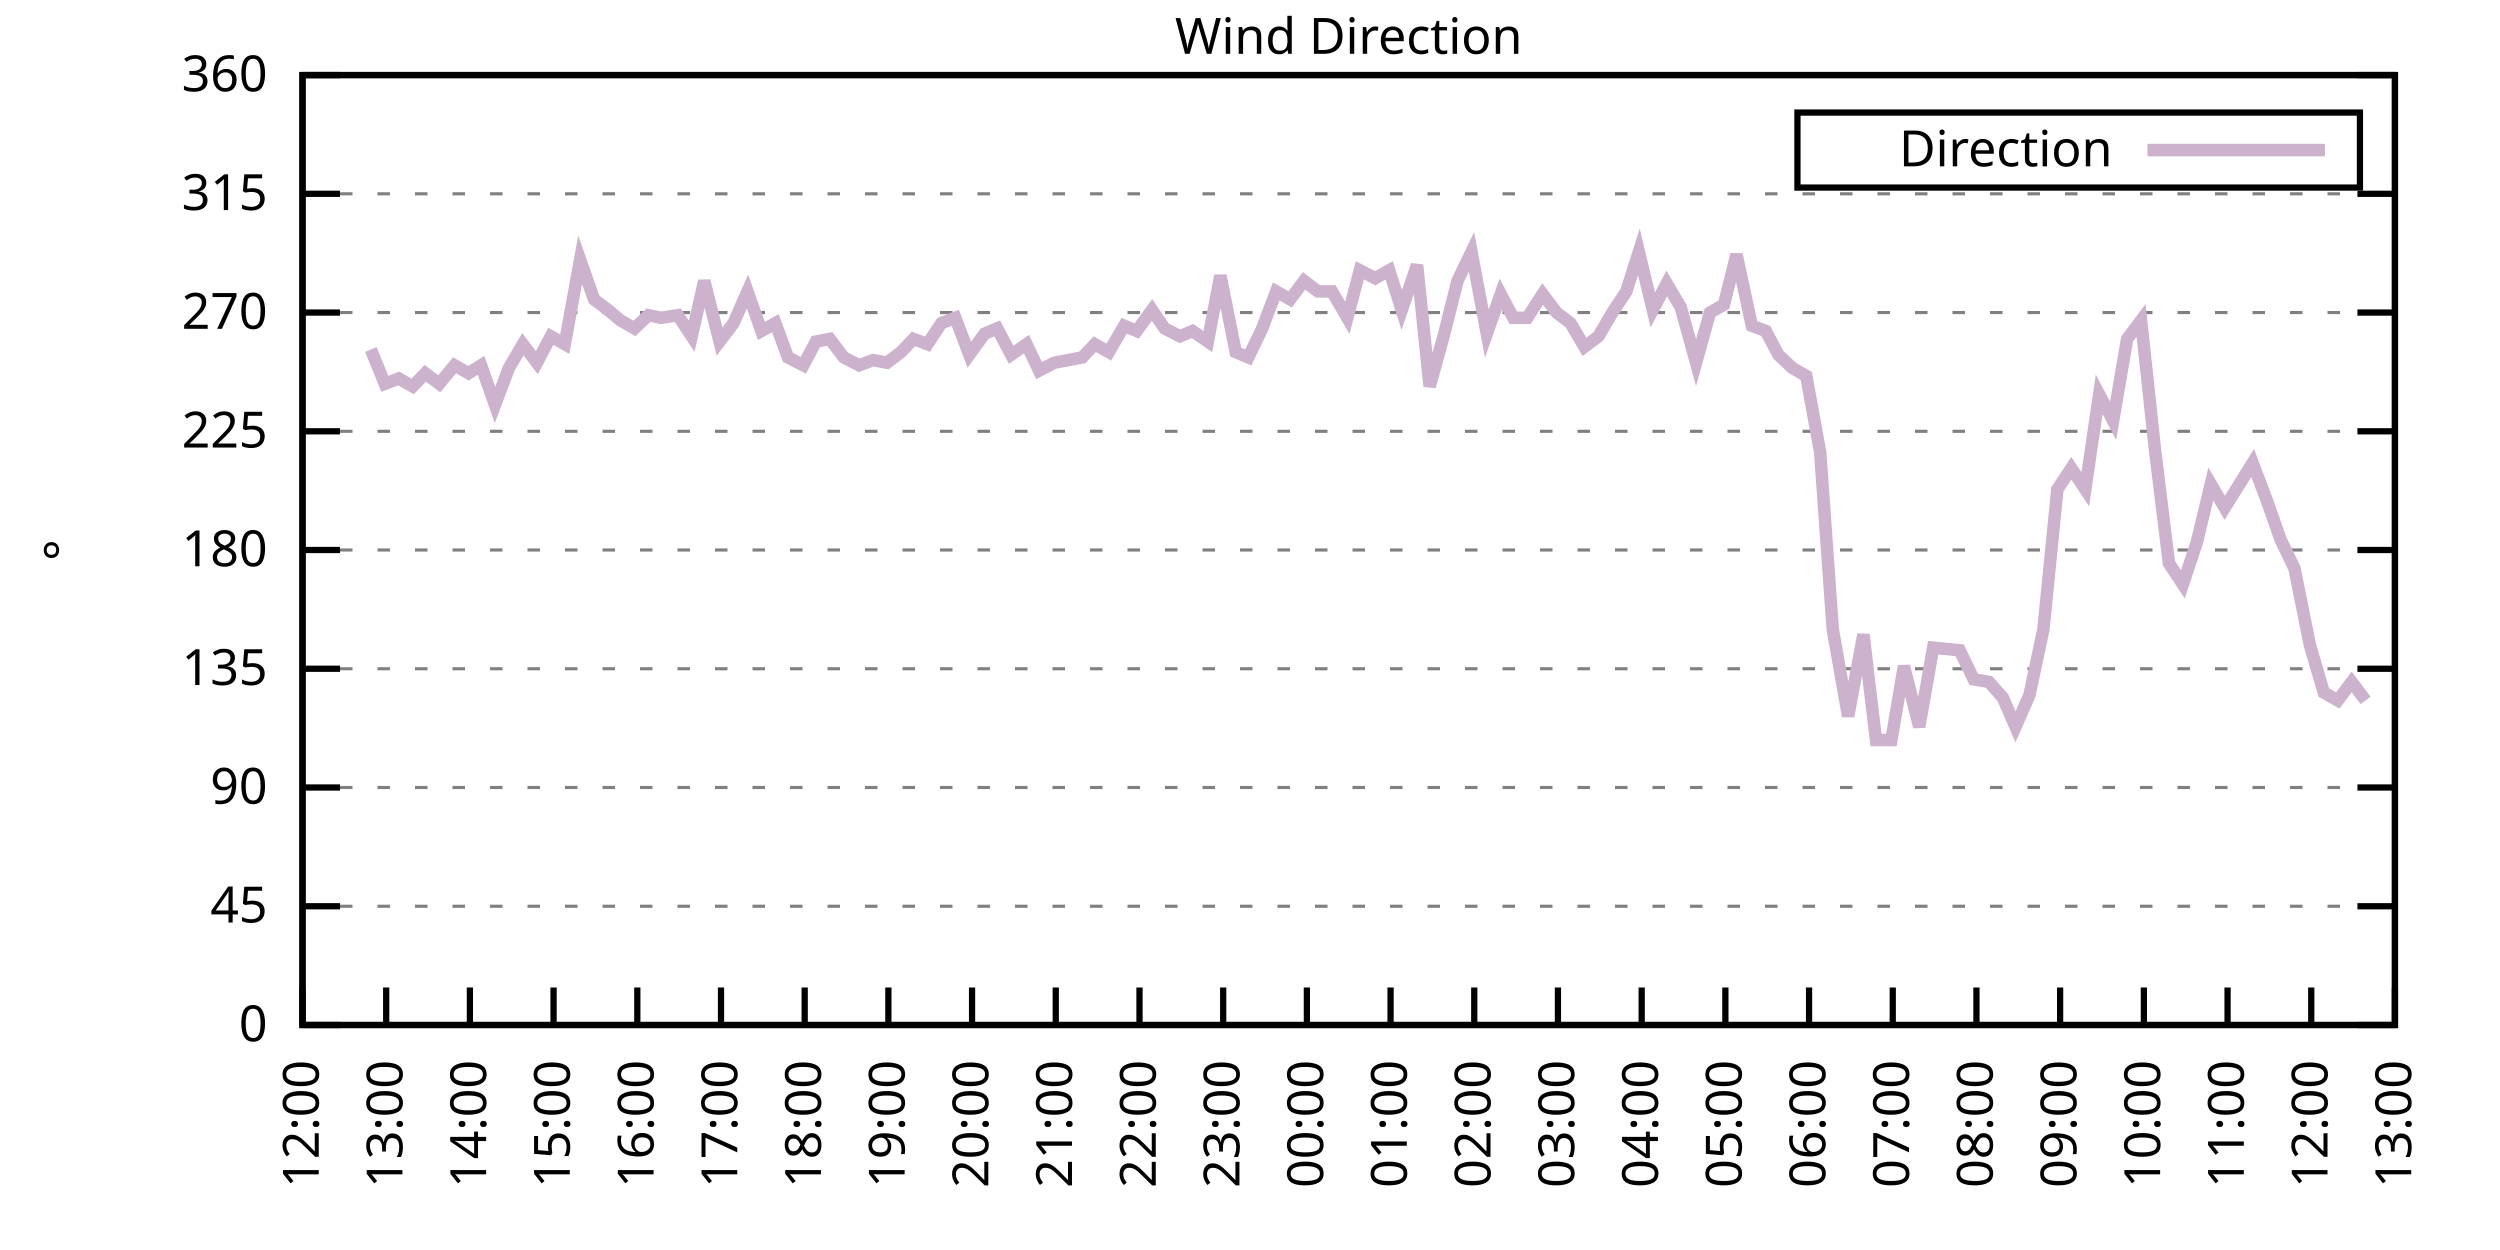
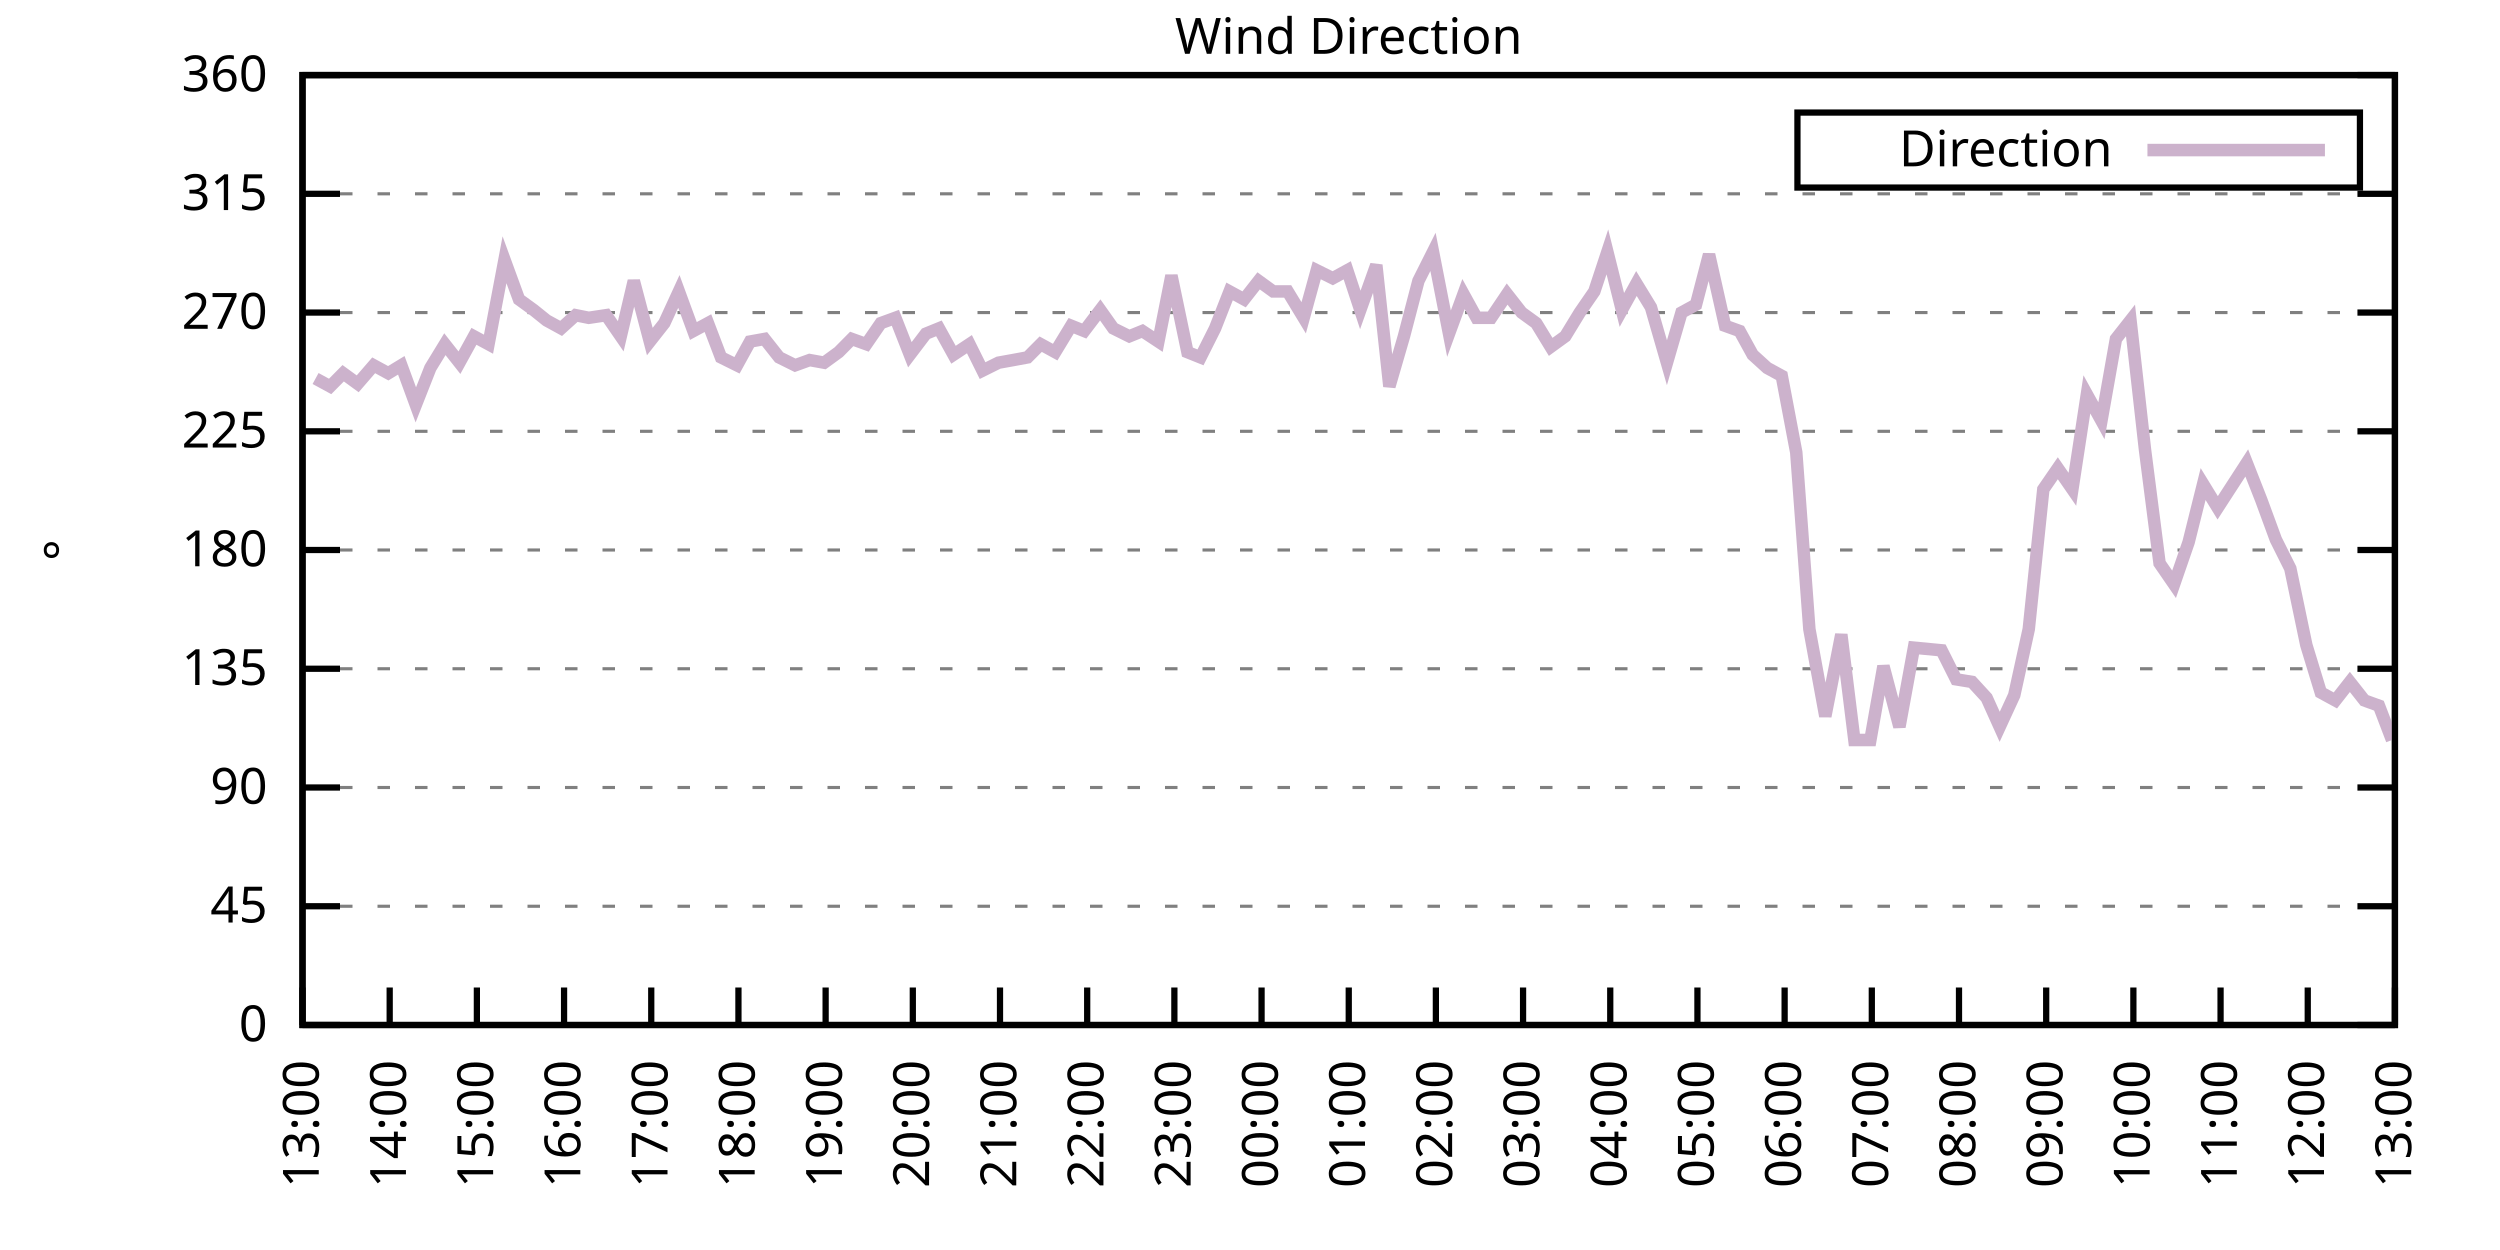
<svg xmlns="http://www.w3.org/2000/svg" xmlns:xlink="http://www.w3.org/1999/xlink" width="400" height="200" viewBox="0 0 400 200">
  <g id="gnuplot_canvas">
    <rect x="0" y="0" width="400" height="200" fill="none" />
    <defs>
      <circle id="gpDot" r="0.5" stroke-width="0.5" stroke="currentColor" />
      <path id="gpPt0" stroke-width="0.333" stroke="currentColor" d="M-1,0 h2 M0,-1 v2" />
      <path id="gpPt1" stroke-width="0.333" stroke="currentColor" d="M-1,-1 L1,1 M1,-1 L-1,1" />
      <path id="gpPt2" stroke-width="0.333" stroke="currentColor" d="M-1,0 L1,0 M0,-1 L0,1 M-1,-1 L1,1 M-1,1 L1,-1" />
      <rect id="gpPt3" stroke-width="0.333" stroke="currentColor" x="-1" y="-1" width="2" height="2" />
      <rect id="gpPt4" stroke-width="0.333" stroke="currentColor" fill="currentColor" x="-1" y="-1" width="2" height="2" />
      <circle id="gpPt5" stroke-width="0.333" stroke="currentColor" cx="0" cy="0" r="1" />
      <use xlink:href="#gpPt5" id="gpPt6" fill="currentColor" stroke="none" />
      <path id="gpPt7" stroke-width="0.333" stroke="currentColor" d="M0,-1.33 L-1.33,0.67 L1.33,0.67 z" />
      <use xlink:href="#gpPt7" id="gpPt8" fill="currentColor" stroke="none" />
      <use xlink:href="#gpPt7" id="gpPt9" stroke="currentColor" transform="rotate(180)" />
      <use xlink:href="#gpPt9" id="gpPt10" fill="currentColor" stroke="none" />
      <use xlink:href="#gpPt3" id="gpPt11" stroke="currentColor" transform="rotate(45)" />
      <use xlink:href="#gpPt11" id="gpPt12" fill="currentColor" stroke="none" />
      <path id="gpPt13" stroke-width="0.333" stroke="currentColor" d="M0,1.330 L1.265,0.411 L0.782,-1.067 L-0.782,-1.076 L-1.265,0.411 z" />
      <use xlink:href="#gpPt13" id="gpPt14" fill="currentColor" stroke="none" />
      <filter id="textbox" filterUnits="objectBoundingBox" x="0" y="0" height="1" width="1">
        <feFlood flood-color="white" flood-opacity="1" result="bgnd" />
        <feComposite in="SourceGraphic" in2="bgnd" operator="atop" />
      </filter>
      <filter id="greybox" filterUnits="objectBoundingBox" x="0" y="0" height="1" width="1">
        <feFlood flood-color="lightgrey" flood-opacity="1" result="grey" />
        <feComposite in="SourceGraphic" in2="grey" operator="atop" />
      </filter>
    </defs>
    <g fill="none" color="white" stroke="currentColor" stroke-width="1.00" stroke-linecap="butt" stroke-linejoin="miter">
</g>
    <g fill="none" color="black" stroke="currentColor" stroke-width="1.00" stroke-linecap="butt" stroke-linejoin="miter">
      <g stroke="none" shape-rendering="crispEdges">
        <polygon fill="rgb(255, 255, 255)" points="48.40,164.00 383.18,164.00 383.18,12.02 48.40,12.02 " />
      </g>
    </g>
    <g fill="none" color="black" stroke="currentColor" stroke-width="1.00" stroke-linecap="butt" stroke-linejoin="miter">
</g>
    <g fill="none" color="black" stroke="black" stroke-width="0.50" stroke-linecap="butt" stroke-linejoin="miter">
</g>
    <g fill="none" color="gray" stroke="currentColor" stroke-width="0.50" stroke-linecap="butt" stroke-linejoin="miter">
      <path stroke="gray" stroke-dasharray="2,4" class="gridline" d="M48.40,164.00 L383.19,164.00  " />
    </g>
    <g fill="none" color="gray" stroke="gray" stroke-width="1.00" stroke-linecap="butt" stroke-linejoin="miter">
</g>
    <g fill="none" color="black" stroke="currentColor" stroke-width="1.00" stroke-linecap="butt" stroke-linejoin="miter">
      <path stroke="black" d="M48.40,164.00 L54.40,164.00 M383.19,164.00 L377.19,164.00  " />
      <g transform="translate(42.80,166.60)" stroke="none" fill="black" font-family="Sans" font-size="8.00" text-anchor="end">
        <text>
          <tspan font-family="Sans"> 0</tspan>
        </text>
      </g>
    </g>
    <g fill="none" color="black" stroke="currentColor" stroke-width="1.00" stroke-linecap="butt" stroke-linejoin="miter">
</g>
    <g fill="none" color="black" stroke="black" stroke-width="0.50" stroke-linecap="butt" stroke-linejoin="miter">
</g>
    <g fill="none" color="gray" stroke="currentColor" stroke-width="0.50" stroke-linecap="butt" stroke-linejoin="miter">
      <path stroke="gray" stroke-dasharray="2,4" class="gridline" d="M48.40,145.00 L383.19,145.00  " />
    </g>
    <g fill="none" color="gray" stroke="gray" stroke-width="1.00" stroke-linecap="butt" stroke-linejoin="miter">
</g>
    <g fill="none" color="black" stroke="currentColor" stroke-width="1.00" stroke-linecap="butt" stroke-linejoin="miter">
      <path stroke="black" d="M48.40,145.00 L54.40,145.00 M383.19,145.00 L377.19,145.00  " />
      <g transform="translate(42.80,147.60)" stroke="none" fill="black" font-family="Sans" font-size="8.00" text-anchor="end">
        <text>
          <tspan font-family="Sans"> 45</tspan>
        </text>
      </g>
    </g>
    <g fill="none" color="black" stroke="currentColor" stroke-width="1.00" stroke-linecap="butt" stroke-linejoin="miter">
</g>
    <g fill="none" color="black" stroke="black" stroke-width="0.50" stroke-linecap="butt" stroke-linejoin="miter">
</g>
    <g fill="none" color="gray" stroke="currentColor" stroke-width="0.50" stroke-linecap="butt" stroke-linejoin="miter">
      <path stroke="gray" stroke-dasharray="2,4" class="gridline" d="M48.40,126.00 L383.19,126.00  " />
    </g>
    <g fill="none" color="gray" stroke="gray" stroke-width="1.00" stroke-linecap="butt" stroke-linejoin="miter">
</g>
    <g fill="none" color="black" stroke="currentColor" stroke-width="1.00" stroke-linecap="butt" stroke-linejoin="miter">
      <path stroke="black" d="M48.40,126.00 L54.40,126.00 M383.19,126.00 L377.19,126.00  " />
      <g transform="translate(42.80,128.60)" stroke="none" fill="black" font-family="Sans" font-size="8.00" text-anchor="end">
        <text>
          <tspan font-family="Sans"> 90</tspan>
        </text>
      </g>
    </g>
    <g fill="none" color="black" stroke="currentColor" stroke-width="1.00" stroke-linecap="butt" stroke-linejoin="miter">
</g>
    <g fill="none" color="black" stroke="black" stroke-width="0.50" stroke-linecap="butt" stroke-linejoin="miter">
</g>
    <g fill="none" color="gray" stroke="currentColor" stroke-width="0.50" stroke-linecap="butt" stroke-linejoin="miter">
      <path stroke="gray" stroke-dasharray="2,4" class="gridline" d="M48.40,107.00 L383.19,107.00  " />
    </g>
    <g fill="none" color="gray" stroke="gray" stroke-width="1.00" stroke-linecap="butt" stroke-linejoin="miter">
</g>
    <g fill="none" color="black" stroke="currentColor" stroke-width="1.00" stroke-linecap="butt" stroke-linejoin="miter">
      <path stroke="black" d="M48.40,107.00 L54.40,107.00 M383.19,107.00 L377.19,107.00  " />
      <g transform="translate(42.80,109.60)" stroke="none" fill="black" font-family="Sans" font-size="8.00" text-anchor="end">
        <text>
          <tspan font-family="Sans"> 135</tspan>
        </text>
      </g>
    </g>
    <g fill="none" color="black" stroke="currentColor" stroke-width="1.00" stroke-linecap="butt" stroke-linejoin="miter">
</g>
    <g fill="none" color="black" stroke="black" stroke-width="0.50" stroke-linecap="butt" stroke-linejoin="miter">
</g>
    <g fill="none" color="gray" stroke="currentColor" stroke-width="0.50" stroke-linecap="butt" stroke-linejoin="miter">
      <path stroke="gray" stroke-dasharray="2,4" class="gridline" d="M48.40,88.00 L383.19,88.00  " />
    </g>
    <g fill="none" color="gray" stroke="gray" stroke-width="1.00" stroke-linecap="butt" stroke-linejoin="miter">
</g>
    <g fill="none" color="black" stroke="currentColor" stroke-width="1.00" stroke-linecap="butt" stroke-linejoin="miter">
      <path stroke="black" d="M48.40,88.00 L54.40,88.00 M383.19,88.00 L377.19,88.00  " />
      <g transform="translate(42.80,90.60)" stroke="none" fill="black" font-family="Sans" font-size="8.00" text-anchor="end">
        <text>
          <tspan font-family="Sans"> 180</tspan>
        </text>
      </g>
    </g>
    <g fill="none" color="black" stroke="currentColor" stroke-width="1.00" stroke-linecap="butt" stroke-linejoin="miter">
</g>
    <g fill="none" color="black" stroke="black" stroke-width="0.50" stroke-linecap="butt" stroke-linejoin="miter">
</g>
    <g fill="none" color="gray" stroke="currentColor" stroke-width="0.50" stroke-linecap="butt" stroke-linejoin="miter">
      <path stroke="gray" stroke-dasharray="2,4" class="gridline" d="M48.40,69.01 L383.19,69.01  " />
    </g>
    <g fill="none" color="gray" stroke="gray" stroke-width="1.00" stroke-linecap="butt" stroke-linejoin="miter">
</g>
    <g fill="none" color="black" stroke="currentColor" stroke-width="1.00" stroke-linecap="butt" stroke-linejoin="miter">
      <path stroke="black" d="M48.40,69.01 L54.40,69.01 M383.19,69.01 L377.19,69.01  " />
      <g transform="translate(42.80,71.61)" stroke="none" fill="black" font-family="Sans" font-size="8.00" text-anchor="end">
        <text>
          <tspan font-family="Sans"> 225</tspan>
        </text>
      </g>
    </g>
    <g fill="none" color="black" stroke="currentColor" stroke-width="1.00" stroke-linecap="butt" stroke-linejoin="miter">
</g>
    <g fill="none" color="black" stroke="black" stroke-width="0.50" stroke-linecap="butt" stroke-linejoin="miter">
</g>
    <g fill="none" color="gray" stroke="currentColor" stroke-width="0.50" stroke-linecap="butt" stroke-linejoin="miter">
      <path stroke="gray" stroke-dasharray="2,4" class="gridline" d="M48.40,50.01 L383.19,50.01  " />
    </g>
    <g fill="none" color="gray" stroke="gray" stroke-width="1.00" stroke-linecap="butt" stroke-linejoin="miter">
</g>
    <g fill="none" color="black" stroke="currentColor" stroke-width="1.00" stroke-linecap="butt" stroke-linejoin="miter">
      <path stroke="black" d="M48.40,50.01 L54.40,50.01 M383.19,50.01 L377.19,50.01  " />
      <g transform="translate(42.80,52.61)" stroke="none" fill="black" font-family="Sans" font-size="8.00" text-anchor="end">
        <text>
          <tspan font-family="Sans"> 270</tspan>
        </text>
      </g>
    </g>
    <g fill="none" color="black" stroke="currentColor" stroke-width="1.00" stroke-linecap="butt" stroke-linejoin="miter">
</g>
    <g fill="none" color="black" stroke="black" stroke-width="0.50" stroke-linecap="butt" stroke-linejoin="miter">
</g>
    <g fill="none" color="gray" stroke="currentColor" stroke-width="0.50" stroke-linecap="butt" stroke-linejoin="miter">
      <path stroke="gray" stroke-dasharray="2,4" class="gridline" d="M48.40,31.01 L383.19,31.01  " />
    </g>
    <g fill="none" color="gray" stroke="gray" stroke-width="1.00" stroke-linecap="butt" stroke-linejoin="miter">
</g>
    <g fill="none" color="black" stroke="currentColor" stroke-width="1.00" stroke-linecap="butt" stroke-linejoin="miter">
      <path stroke="black" d="M48.40,31.01 L54.40,31.01 M383.19,31.01 L377.19,31.01  " />
      <g transform="translate(42.80,33.61)" stroke="none" fill="black" font-family="Sans" font-size="8.00" text-anchor="end">
        <text>
          <tspan font-family="Sans"> 315</tspan>
        </text>
      </g>
    </g>
    <g fill="none" color="black" stroke="currentColor" stroke-width="1.00" stroke-linecap="butt" stroke-linejoin="miter">
</g>
    <g fill="none" color="black" stroke="black" stroke-width="0.50" stroke-linecap="butt" stroke-linejoin="miter">
</g>
    <g fill="none" color="gray" stroke="currentColor" stroke-width="0.50" stroke-linecap="butt" stroke-linejoin="miter">
      <path stroke="gray" stroke-dasharray="2,4" class="gridline" d="M48.40,12.01 L383.19,12.01  " />
    </g>
    <g fill="none" color="gray" stroke="gray" stroke-width="1.00" stroke-linecap="butt" stroke-linejoin="miter">
</g>
    <g fill="none" color="black" stroke="currentColor" stroke-width="1.00" stroke-linecap="butt" stroke-linejoin="miter">
      <path stroke="black" d="M48.40,12.01 L54.40,12.01 M383.19,12.01 L377.19,12.01  " />
      <g transform="translate(42.80,14.61)" stroke="none" fill="black" font-family="Sans" font-size="8.00" text-anchor="end">
        <text>
          <tspan font-family="Sans"> 360</tspan>
        </text>
      </g>
    </g>
    <g fill="none" color="black" stroke="currentColor" stroke-width="1.00" stroke-linecap="butt" stroke-linejoin="miter">
      <path stroke="black" d="M48.40,164.00 L48.40,158.00  " />
      <g transform="translate(51.00,169.60) rotate(270.00)" stroke="none" fill="black" font-family="Sans" font-size="8.00" text-anchor="end">
        <text>
-           <tspan font-family="Sans">12:00</tspan>
-         </text>
-       </g>
-     </g>
-     <g fill="none" color="black" stroke="currentColor" stroke-width="1.00" stroke-linecap="butt" stroke-linejoin="miter">
-       <path stroke="black" d="M61.79,164.00 L61.79,158.00  " />
-       <g transform="translate(64.39,169.60) rotate(270.00)" stroke="none" fill="black" font-family="Sans" font-size="8.00" text-anchor="end">
-         <text>
          <tspan font-family="Sans">13:00</tspan>
        </text>
      </g>
    </g>
    <g fill="none" color="black" stroke="currentColor" stroke-width="1.00" stroke-linecap="butt" stroke-linejoin="miter">
-       <path stroke="black" d="M75.18,164.00 L75.18,158.00  " />
-       <g transform="translate(77.78,169.60) rotate(270.00)" stroke="none" fill="black" font-family="Sans" font-size="8.00" text-anchor="end">
+       <path stroke="black" d="M62.35,164.00 L62.35,158.00  " />
+       <g transform="translate(64.95,169.60) rotate(270.00)" stroke="none" fill="black" font-family="Sans" font-size="8.00" text-anchor="end">
        <text>
          <tspan font-family="Sans">14:00</tspan>
        </text>
      </g>
    </g>
    <g fill="none" color="black" stroke="currentColor" stroke-width="1.00" stroke-linecap="butt" stroke-linejoin="miter">
-       <path stroke="black" d="M88.57,164.00 L88.57,158.00  " />
-       <g transform="translate(91.17,169.60) rotate(270.00)" stroke="none" fill="black" font-family="Sans" font-size="8.00" text-anchor="end">
+       <path stroke="black" d="M76.30,164.00 L76.30,158.00  " />
+       <g transform="translate(78.90,169.60) rotate(270.00)" stroke="none" fill="black" font-family="Sans" font-size="8.00" text-anchor="end">
        <text>
          <tspan font-family="Sans">15:00</tspan>
        </text>
      </g>
    </g>
    <g fill="none" color="black" stroke="currentColor" stroke-width="1.00" stroke-linecap="butt" stroke-linejoin="miter">
-       <path stroke="black" d="M101.97,164.00 L101.97,158.00  " />
-       <g transform="translate(104.57,169.60) rotate(270.00)" stroke="none" fill="black" font-family="Sans" font-size="8.00" text-anchor="end">
+       <path stroke="black" d="M90.25,164.00 L90.25,158.00  " />
+       <g transform="translate(92.85,169.60) rotate(270.00)" stroke="none" fill="black" font-family="Sans" font-size="8.00" text-anchor="end">
        <text>
          <tspan font-family="Sans">16:00</tspan>
        </text>
      </g>
    </g>
    <g fill="none" color="black" stroke="currentColor" stroke-width="1.00" stroke-linecap="butt" stroke-linejoin="miter">
-       <path stroke="black" d="M115.36,164.00 L115.36,158.00  " />
-       <g transform="translate(117.96,169.60) rotate(270.00)" stroke="none" fill="black" font-family="Sans" font-size="8.00" text-anchor="end">
+       <path stroke="black" d="M104.20,164.00 L104.20,158.00  " />
+       <g transform="translate(106.80,169.60) rotate(270.00)" stroke="none" fill="black" font-family="Sans" font-size="8.00" text-anchor="end">
        <text>
          <tspan font-family="Sans">17:00</tspan>
        </text>
      </g>
    </g>
    <g fill="none" color="black" stroke="currentColor" stroke-width="1.00" stroke-linecap="butt" stroke-linejoin="miter">
-       <path stroke="black" d="M128.75,164.00 L128.75,158.00  " />
-       <g transform="translate(131.35,169.60) rotate(270.00)" stroke="none" fill="black" font-family="Sans" font-size="8.00" text-anchor="end">
+       <path stroke="black" d="M118.15,164.00 L118.15,158.00  " />
+       <g transform="translate(120.75,169.60) rotate(270.00)" stroke="none" fill="black" font-family="Sans" font-size="8.00" text-anchor="end">
        <text>
          <tspan font-family="Sans">18:00</tspan>
        </text>
      </g>
    </g>
    <g fill="none" color="black" stroke="currentColor" stroke-width="1.00" stroke-linecap="butt" stroke-linejoin="miter">
-       <path stroke="black" d="M142.14,164.00 L142.14,158.00  " />
-       <g transform="translate(144.74,169.60) rotate(270.00)" stroke="none" fill="black" font-family="Sans" font-size="8.00" text-anchor="end">
+       <path stroke="black" d="M132.10,164.00 L132.10,158.00  " />
+       <g transform="translate(134.70,169.60) rotate(270.00)" stroke="none" fill="black" font-family="Sans" font-size="8.00" text-anchor="end">
        <text>
          <tspan font-family="Sans">19:00</tspan>
        </text>
      </g>
    </g>
    <g fill="none" color="black" stroke="currentColor" stroke-width="1.00" stroke-linecap="butt" stroke-linejoin="miter">
-       <path stroke="black" d="M155.53,164.00 L155.53,158.00  " />
-       <g transform="translate(158.13,169.60) rotate(270.00)" stroke="none" fill="black" font-family="Sans" font-size="8.00" text-anchor="end">
+       <path stroke="black" d="M146.05,164.00 L146.05,158.00  " />
+       <g transform="translate(148.65,169.60) rotate(270.00)" stroke="none" fill="black" font-family="Sans" font-size="8.00" text-anchor="end">
        <text>
          <tspan font-family="Sans">20:00</tspan>
        </text>
      </g>
    </g>
    <g fill="none" color="black" stroke="currentColor" stroke-width="1.00" stroke-linecap="butt" stroke-linejoin="miter">
-       <path stroke="black" d="M168.92,164.00 L168.92,158.00  " />
-       <g transform="translate(171.52,169.60) rotate(270.00)" stroke="none" fill="black" font-family="Sans" font-size="8.00" text-anchor="end">
+       <path stroke="black" d="M160.00,164.00 L160.00,158.00  " />
+       <g transform="translate(162.60,169.60) rotate(270.00)" stroke="none" fill="black" font-family="Sans" font-size="8.00" text-anchor="end">
        <text>
          <tspan font-family="Sans">21:00</tspan>
        </text>
      </g>
    </g>
    <g fill="none" color="black" stroke="currentColor" stroke-width="1.00" stroke-linecap="butt" stroke-linejoin="miter">
-       <path stroke="black" d="M182.32,164.00 L182.32,158.00  " />
-       <g transform="translate(184.92,169.60) rotate(270.00)" stroke="none" fill="black" font-family="Sans" font-size="8.00" text-anchor="end">
+       <path stroke="black" d="M173.95,164.00 L173.95,158.00  " />
+       <g transform="translate(176.55,169.60) rotate(270.00)" stroke="none" fill="black" font-family="Sans" font-size="8.00" text-anchor="end">
        <text>
          <tspan font-family="Sans">22:00</tspan>
        </text>
      </g>
    </g>
    <g fill="none" color="black" stroke="currentColor" stroke-width="1.00" stroke-linecap="butt" stroke-linejoin="miter">
-       <path stroke="black" d="M195.71,164.00 L195.71,158.00  " />
-       <g transform="translate(198.31,169.60) rotate(270.00)" stroke="none" fill="black" font-family="Sans" font-size="8.00" text-anchor="end">
+       <path stroke="black" d="M187.90,164.00 L187.90,158.00  " />
+       <g transform="translate(190.50,169.60) rotate(270.00)" stroke="none" fill="black" font-family="Sans" font-size="8.00" text-anchor="end">
        <text>
          <tspan font-family="Sans">23:00</tspan>
        </text>
      </g>
    </g>
    <g fill="none" color="black" stroke="currentColor" stroke-width="1.00" stroke-linecap="butt" stroke-linejoin="miter">
-       <path stroke="black" d="M209.10,164.00 L209.10,158.00  " />
-       <g transform="translate(211.70,169.60) rotate(270.00)" stroke="none" fill="black" font-family="Sans" font-size="8.00" text-anchor="end">
+       <path stroke="black" d="M201.85,164.00 L201.85,158.00  " />
+       <g transform="translate(204.45,169.60) rotate(270.00)" stroke="none" fill="black" font-family="Sans" font-size="8.00" text-anchor="end">
        <text>
          <tspan font-family="Sans">00:00</tspan>
        </text>
      </g>
    </g>
    <g fill="none" color="black" stroke="currentColor" stroke-width="1.00" stroke-linecap="butt" stroke-linejoin="miter">
-       <path stroke="black" d="M222.49,164.00 L222.49,158.00  " />
-       <g transform="translate(225.09,169.60) rotate(270.00)" stroke="none" fill="black" font-family="Sans" font-size="8.00" text-anchor="end">
+       <path stroke="black" d="M215.80,164.00 L215.80,158.00  " />
+       <g transform="translate(218.40,169.60) rotate(270.00)" stroke="none" fill="black" font-family="Sans" font-size="8.00" text-anchor="end">
        <text>
          <tspan font-family="Sans">01:00</tspan>
        </text>
      </g>
    </g>
    <g fill="none" color="black" stroke="currentColor" stroke-width="1.00" stroke-linecap="butt" stroke-linejoin="miter">
-       <path stroke="black" d="M235.88,164.00 L235.88,158.00  " />
-       <g transform="translate(238.48,169.60) rotate(270.00)" stroke="none" fill="black" font-family="Sans" font-size="8.00" text-anchor="end">
+       <path stroke="black" d="M229.74,164.00 L229.74,158.00  " />
+       <g transform="translate(232.34,169.60) rotate(270.00)" stroke="none" fill="black" font-family="Sans" font-size="8.00" text-anchor="end">
        <text>
          <tspan font-family="Sans">02:00</tspan>
        </text>
      </g>
    </g>
    <g fill="none" color="black" stroke="currentColor" stroke-width="1.00" stroke-linecap="butt" stroke-linejoin="miter">
-       <path stroke="black" d="M249.27,164.00 L249.27,158.00  " />
-       <g transform="translate(251.87,169.60) rotate(270.00)" stroke="none" fill="black" font-family="Sans" font-size="8.00" text-anchor="end">
+       <path stroke="black" d="M243.69,164.00 L243.69,158.00  " />
+       <g transform="translate(246.29,169.60) rotate(270.00)" stroke="none" fill="black" font-family="Sans" font-size="8.00" text-anchor="end">
        <text>
          <tspan font-family="Sans">03:00</tspan>
        </text>
      </g>
    </g>
    <g fill="none" color="black" stroke="currentColor" stroke-width="1.00" stroke-linecap="butt" stroke-linejoin="miter">
-       <path stroke="black" d="M262.67,164.00 L262.67,158.00  " />
-       <g transform="translate(265.27,169.60) rotate(270.00)" stroke="none" fill="black" font-family="Sans" font-size="8.00" text-anchor="end">
+       <path stroke="black" d="M257.64,164.00 L257.64,158.00  " />
+       <g transform="translate(260.24,169.60) rotate(270.00)" stroke="none" fill="black" font-family="Sans" font-size="8.00" text-anchor="end">
        <text>
          <tspan font-family="Sans">04:00</tspan>
        </text>
      </g>
    </g>
    <g fill="none" color="black" stroke="currentColor" stroke-width="1.00" stroke-linecap="butt" stroke-linejoin="miter">
-       <path stroke="black" d="M276.06,164.00 L276.06,158.00  " />
-       <g transform="translate(278.66,169.60) rotate(270.00)" stroke="none" fill="black" font-family="Sans" font-size="8.00" text-anchor="end">
+       <path stroke="black" d="M271.59,164.00 L271.59,158.00  " />
+       <g transform="translate(274.19,169.60) rotate(270.00)" stroke="none" fill="black" font-family="Sans" font-size="8.00" text-anchor="end">
        <text>
          <tspan font-family="Sans">05:00</tspan>
        </text>
      </g>
    </g>
    <g fill="none" color="black" stroke="currentColor" stroke-width="1.00" stroke-linecap="butt" stroke-linejoin="miter">
-       <path stroke="black" d="M289.45,164.00 L289.45,158.00  " />
-       <g transform="translate(292.05,169.60) rotate(270.00)" stroke="none" fill="black" font-family="Sans" font-size="8.00" text-anchor="end">
+       <path stroke="black" d="M285.54,164.00 L285.54,158.00  " />
+       <g transform="translate(288.14,169.60) rotate(270.00)" stroke="none" fill="black" font-family="Sans" font-size="8.00" text-anchor="end">
        <text>
          <tspan font-family="Sans">06:00</tspan>
        </text>
      </g>
    </g>
    <g fill="none" color="black" stroke="currentColor" stroke-width="1.00" stroke-linecap="butt" stroke-linejoin="miter">
-       <path stroke="black" d="M302.84,164.00 L302.84,158.00  " />
-       <g transform="translate(305.44,169.60) rotate(270.00)" stroke="none" fill="black" font-family="Sans" font-size="8.00" text-anchor="end">
+       <path stroke="black" d="M299.49,164.00 L299.49,158.00  " />
+       <g transform="translate(302.09,169.60) rotate(270.00)" stroke="none" fill="black" font-family="Sans" font-size="8.00" text-anchor="end">
        <text>
          <tspan font-family="Sans">07:00</tspan>
        </text>
      </g>
    </g>
    <g fill="none" color="black" stroke="currentColor" stroke-width="1.00" stroke-linecap="butt" stroke-linejoin="miter">
-       <path stroke="black" d="M316.23,164.00 L316.23,158.00  " />
-       <g transform="translate(318.83,169.60) rotate(270.00)" stroke="none" fill="black" font-family="Sans" font-size="8.00" text-anchor="end">
+       <path stroke="black" d="M313.44,164.00 L313.44,158.00  " />
+       <g transform="translate(316.04,169.60) rotate(270.00)" stroke="none" fill="black" font-family="Sans" font-size="8.00" text-anchor="end">
        <text>
          <tspan font-family="Sans">08:00</tspan>
        </text>
      </g>
    </g>
    <g fill="none" color="black" stroke="currentColor" stroke-width="1.00" stroke-linecap="butt" stroke-linejoin="miter">
-       <path stroke="black" d="M329.62,164.00 L329.62,158.00  " />
-       <g transform="translate(332.22,169.60) rotate(270.00)" stroke="none" fill="black" font-family="Sans" font-size="8.00" text-anchor="end">
+       <path stroke="black" d="M327.39,164.00 L327.39,158.00  " />
+       <g transform="translate(329.99,169.60) rotate(270.00)" stroke="none" fill="black" font-family="Sans" font-size="8.00" text-anchor="end">
        <text>
          <tspan font-family="Sans">09:00</tspan>
        </text>
      </g>
    </g>
    <g fill="none" color="black" stroke="currentColor" stroke-width="1.00" stroke-linecap="butt" stroke-linejoin="miter">
-       <path stroke="black" d="M343.02,164.00 L343.02,158.00  " />
-       <g transform="translate(345.62,169.60) rotate(270.00)" stroke="none" fill="black" font-family="Sans" font-size="8.00" text-anchor="end">
+       <path stroke="black" d="M341.34,164.00 L341.34,158.00  " />
+       <g transform="translate(343.94,169.60) rotate(270.00)" stroke="none" fill="black" font-family="Sans" font-size="8.00" text-anchor="end">
        <text>
          <tspan font-family="Sans">10:00</tspan>
        </text>
      </g>
    </g>
    <g fill="none" color="black" stroke="currentColor" stroke-width="1.00" stroke-linecap="butt" stroke-linejoin="miter">
-       <path stroke="black" d="M356.41,164.00 L356.41,158.00  " />
-       <g transform="translate(359.01,169.60) rotate(270.00)" stroke="none" fill="black" font-family="Sans" font-size="8.00" text-anchor="end">
+       <path stroke="black" d="M355.29,164.00 L355.29,158.00  " />
+       <g transform="translate(357.89,169.60) rotate(270.00)" stroke="none" fill="black" font-family="Sans" font-size="8.00" text-anchor="end">
        <text>
          <tspan font-family="Sans">11:00</tspan>
        </text>
      </g>
    </g>
    <g fill="none" color="black" stroke="currentColor" stroke-width="1.00" stroke-linecap="butt" stroke-linejoin="miter">
-       <path stroke="black" d="M369.80,164.00 L369.80,158.00  " />
-       <g transform="translate(372.40,169.60) rotate(270.00)" stroke="none" fill="black" font-family="Sans" font-size="8.00" text-anchor="end">
+       <path stroke="black" d="M369.24,164.00 L369.24,158.00  " />
+       <g transform="translate(371.84,169.60) rotate(270.00)" stroke="none" fill="black" font-family="Sans" font-size="8.00" text-anchor="end">
        <text>
          <tspan font-family="Sans">12:00</tspan>
        </text>
      </g>
    </g>
    <g fill="none" color="black" stroke="currentColor" stroke-width="1.00" stroke-linecap="butt" stroke-linejoin="miter">
      <path stroke="black" d="M383.19,164.00 L383.19,158.00  " />
      <g transform="translate(385.79,169.60) rotate(270.00)" stroke="none" fill="black" font-family="Sans" font-size="8.00" text-anchor="end">
        <text>
          <tspan font-family="Sans">13:00</tspan>
        </text>
      </g>
    </g>
    <g fill="none" color="black" stroke="currentColor" stroke-width="1.00" stroke-linecap="butt" stroke-linejoin="miter">
</g>
    <g fill="none" color="black" stroke="currentColor" stroke-width="1.00" stroke-linecap="butt" stroke-linejoin="miter">
      <path stroke="black" d="M48.40,12.01 L48.40,164.00 L383.19,164.00 L383.19,12.01 L48.40,12.01 Z  " />
    </g>
    <g fill="none" color="black" stroke="currentColor" stroke-width="1.00" stroke-linecap="butt" stroke-linejoin="miter">
</g>
    <g fill="none" color="black" stroke="currentColor" stroke-width="1.00" stroke-linecap="butt" stroke-linejoin="miter">
      <path stroke="black" d="M287.59,30.01 L287.59,18.01 L377.59,18.01 L377.59,30.01 L287.59,30.01 Z  " />
    </g>
    <g id="Wind_direction_plot_1">
      <g fill="none" color="white" stroke="black" stroke-width="2.00" stroke-linecap="butt" stroke-linejoin="miter">
</g>
      <g fill="none" color="black" stroke="currentColor" stroke-width="2.00" stroke-linecap="butt" stroke-linejoin="miter">
        <g transform="translate(337.99,26.61)" stroke="none" fill="black" font-family="Sans" font-size="8.00" text-anchor="end">
          <text>
            <tspan font-family="Sans">Direction</tspan>
          </text>
        </g>
      </g>
      <g fill="none" color="black" stroke="currentColor" stroke-width="2.00" stroke-linecap="butt" stroke-linejoin="miter">
-         <path stroke="rgb(204, 178, 204)" d="M343.59,24.01 L371.99,24.01 M59.34,55.92 L61.57,61.41 L63.80,60.56 L66.03,61.83 L68.04,59.72 L70.27,61.41   L72.73,58.45 L74.96,59.72 L76.97,58.45 L79.20,64.78 L81.43,58.87 L83.66,55.07 L85.90,58.03 L88.13,53.81   L90.36,55.07 L92.82,41.56 L95.05,47.90 L97.28,49.59 L99.29,51.27 L101.52,52.54 L103.75,50.43 L105.76,50.85   L108.44,50.43 L110.67,53.81 L112.68,44.94 L115.13,54.65 L117.37,51.70 L119.60,46.63 L121.83,52.96 L124.06,51.70   L126.07,57.18 L128.53,58.45 L130.54,54.65 L132.77,54.23 L135.00,57.18 L137.45,58.45 L139.69,57.61 L141.92,58.03   L144.15,56.34 L146.16,54.23 L148.39,55.07 L150.62,51.70 L152.85,50.85 L155.09,56.76 L157.54,53.39 L159.55,52.54   L161.78,56.76 L164.24,55.07 L166.25,59.30 L168.70,58.03 L170.93,57.61 L173.17,57.18 L175.17,55.07 L177.41,56.34   L179.86,52.12 L181.87,52.96 L184.32,49.59 L186.33,52.54 L188.79,53.81 L190.80,52.96 L193.25,54.65 L195.26,44.10   L197.72,56.34 L199.73,57.18 L201.96,52.54 L204.19,46.63 L206.42,47.90 L208.65,44.94 L210.88,46.63 L213.12,46.63   L215.57,50.85 L217.58,43.25 L220.04,44.52 L222.27,43.25 L224.28,49.59 L226.73,42.41 L228.74,61.83 L230.97,53.81   L233.20,44.94 L235.44,40.30 L237.89,53.39 L240.12,47.05 L242.13,50.85 L244.36,50.85 L246.82,47.05 L249.05,50.01   L251.28,51.70 L253.51,55.50 L255.75,53.81 L257.98,50.01 L260.21,46.63 L262.22,40.30 L264.45,49.59 L266.68,45.36   L268.92,49.16 L271.37,58.03 L273.60,50.01 L275.83,48.74 L277.84,40.72 L280.30,52.12 L282.53,52.96 L284.54,56.76   L286.77,58.87 L289.00,60.14 L291.23,72.38 L293.24,100.67 L295.70,114.60 L298.15,101.52 L300.16,118.40 L302.62,118.40   L304.63,106.58 L307.08,116.29 L309.31,103.63 L313.55,104.05 L315.79,108.69 L318.24,109.11 L320.47,111.65 L322.48,116.29   L324.71,111.23 L326.95,100.67 L329.18,78.29 L331.41,74.92 L333.64,78.29 L335.87,63.10 L338.10,67.32 L340.34,54.23   L342.57,51.27 L344.80,71.96 L347.03,90.12 L349.26,93.49 L351.50,86.74 L353.73,77.45 L355.96,81.25 L360.42,74.07   L362.66,79.98 L364.89,86.32 L367.12,90.96 L369.58,103.20 L371.81,110.80 L374.04,112.07 L376.27,109.11 L378.50,112.07    " />
+         <path stroke="rgb(204, 178, 204)" d="M343.59,24.01 L371.99,24.01 M50.49,60.56 L52.82,61.83 L54.91,59.72 L57.23,61.41 L59.79,58.45 L62.12,59.72   L64.21,58.45 L66.53,64.78 L68.86,58.87 L71.18,55.07 L73.51,58.03 L75.83,53.81 L78.16,55.07 L80.72,41.56   L83.04,47.90 L85.37,49.59 L87.46,51.27 L89.78,52.54 L92.11,50.43 L94.20,50.85 L96.99,50.43 L99.32,53.81   L101.41,44.94 L103.97,54.65 L106.29,51.70 L108.62,46.63 L110.94,52.96 L113.27,51.70 L115.36,57.18 L117.92,58.45   L120.01,54.65 L122.33,54.23 L124.66,57.18 L127.22,58.45 L129.54,57.61 L131.87,58.03 L134.19,56.34 L136.28,54.23   L138.61,55.07 L140.93,51.70 L143.26,50.85 L145.58,56.76 L148.14,53.39 L150.23,52.54 L152.56,56.76 L155.11,55.07   L157.21,59.30 L159.76,58.03 L162.09,57.61 L164.41,57.18 L166.51,55.07 L168.83,56.34 L171.39,52.12 L173.48,52.96   L176.04,49.59 L178.13,52.54 L180.69,53.81 L182.78,52.96 L185.34,54.65 L187.43,44.10 L189.99,56.34 L192.08,57.18   L194.41,52.54 L196.73,46.63 L199.06,47.90 L201.38,44.94 L203.71,46.63 L206.03,46.63 L208.59,50.85 L210.68,43.25   L213.24,44.52 L215.56,43.25 L217.65,49.59 L220.21,42.41 L222.30,61.83 L224.63,53.81 L226.95,44.94 L229.28,40.30   L231.84,53.39 L234.16,47.05 L236.25,50.85 L238.58,50.85 L241.14,47.05 L243.46,50.01 L245.79,51.70 L248.11,55.50   L250.44,53.81 L252.76,50.01 L255.09,46.63 L257.18,40.30 L259.50,49.59 L261.83,45.36 L264.15,49.16 L266.71,58.03   L269.04,50.01 L271.36,48.74 L273.45,40.72 L276.01,52.12 L278.34,52.96 L280.43,56.76 L282.75,58.87 L285.08,60.14   L287.40,72.38 L289.50,100.67 L292.05,114.60 L294.61,101.52 L296.70,118.40 L299.26,118.40 L301.35,106.58 L303.91,116.29   L306.23,103.63 L310.65,104.05 L312.98,108.69 L315.53,109.11 L317.86,111.65 L319.95,116.29 L322.28,111.23 L324.60,100.67   L326.93,78.29 L329.25,74.92 L331.58,78.29 L333.90,63.10 L336.23,67.32 L338.55,54.23 L340.88,51.27 L343.20,71.96   L345.53,90.12 L347.85,93.49 L350.18,86.74 L352.50,77.45 L354.83,81.25 L359.48,74.07 L361.80,79.98 L364.13,86.32   L366.45,90.96 L369.01,103.20 L371.33,110.80 L373.66,112.07 L375.98,109.11 L378.31,112.07 L380.63,112.91 L382.73,118.40    " />
      </g>
    </g>
    <g fill="none" color="black" stroke="currentColor" stroke-width="2.00" stroke-linecap="butt" stroke-linejoin="miter">
</g>
    <g fill="none" color="black" stroke="black" stroke-width="1.00" stroke-linecap="butt" stroke-linejoin="miter">
</g>
    <g fill="none" color="black" stroke="currentColor" stroke-width="1.00" stroke-linecap="butt" stroke-linejoin="miter">
      <path stroke="black" d="M48.40,12.01 L48.40,164.00 L383.19,164.00 L383.19,12.01 L48.40,12.01 Z  " />
      <g transform="translate(12.80,88.01) rotate(270.00)" stroke="none" fill="black" font-family="Sans" font-size="8.00" text-anchor="middle">
        <text>
          <tspan font-family="Sans">°</tspan>
        </text>
      </g>
    </g>
    <g fill="none" color="black" stroke="currentColor" stroke-width="1.00" stroke-linecap="butt" stroke-linejoin="miter">
</g>
    <g fill="none" color="black" stroke="currentColor" stroke-width="1.00" stroke-linecap="butt" stroke-linejoin="miter">
      <g transform="translate(215.79,8.61)" stroke="none" fill="black" font-family="Sans" font-size="8.00" text-anchor="middle">
        <text>
          <tspan font-family="Sans">Wind Direction</tspan>
        </text>
      </g>
    </g>
    <g fill="none" color="black" stroke="currentColor" stroke-width="1.00" stroke-linecap="butt" stroke-linejoin="miter">
</g>
  </g>
</svg>
